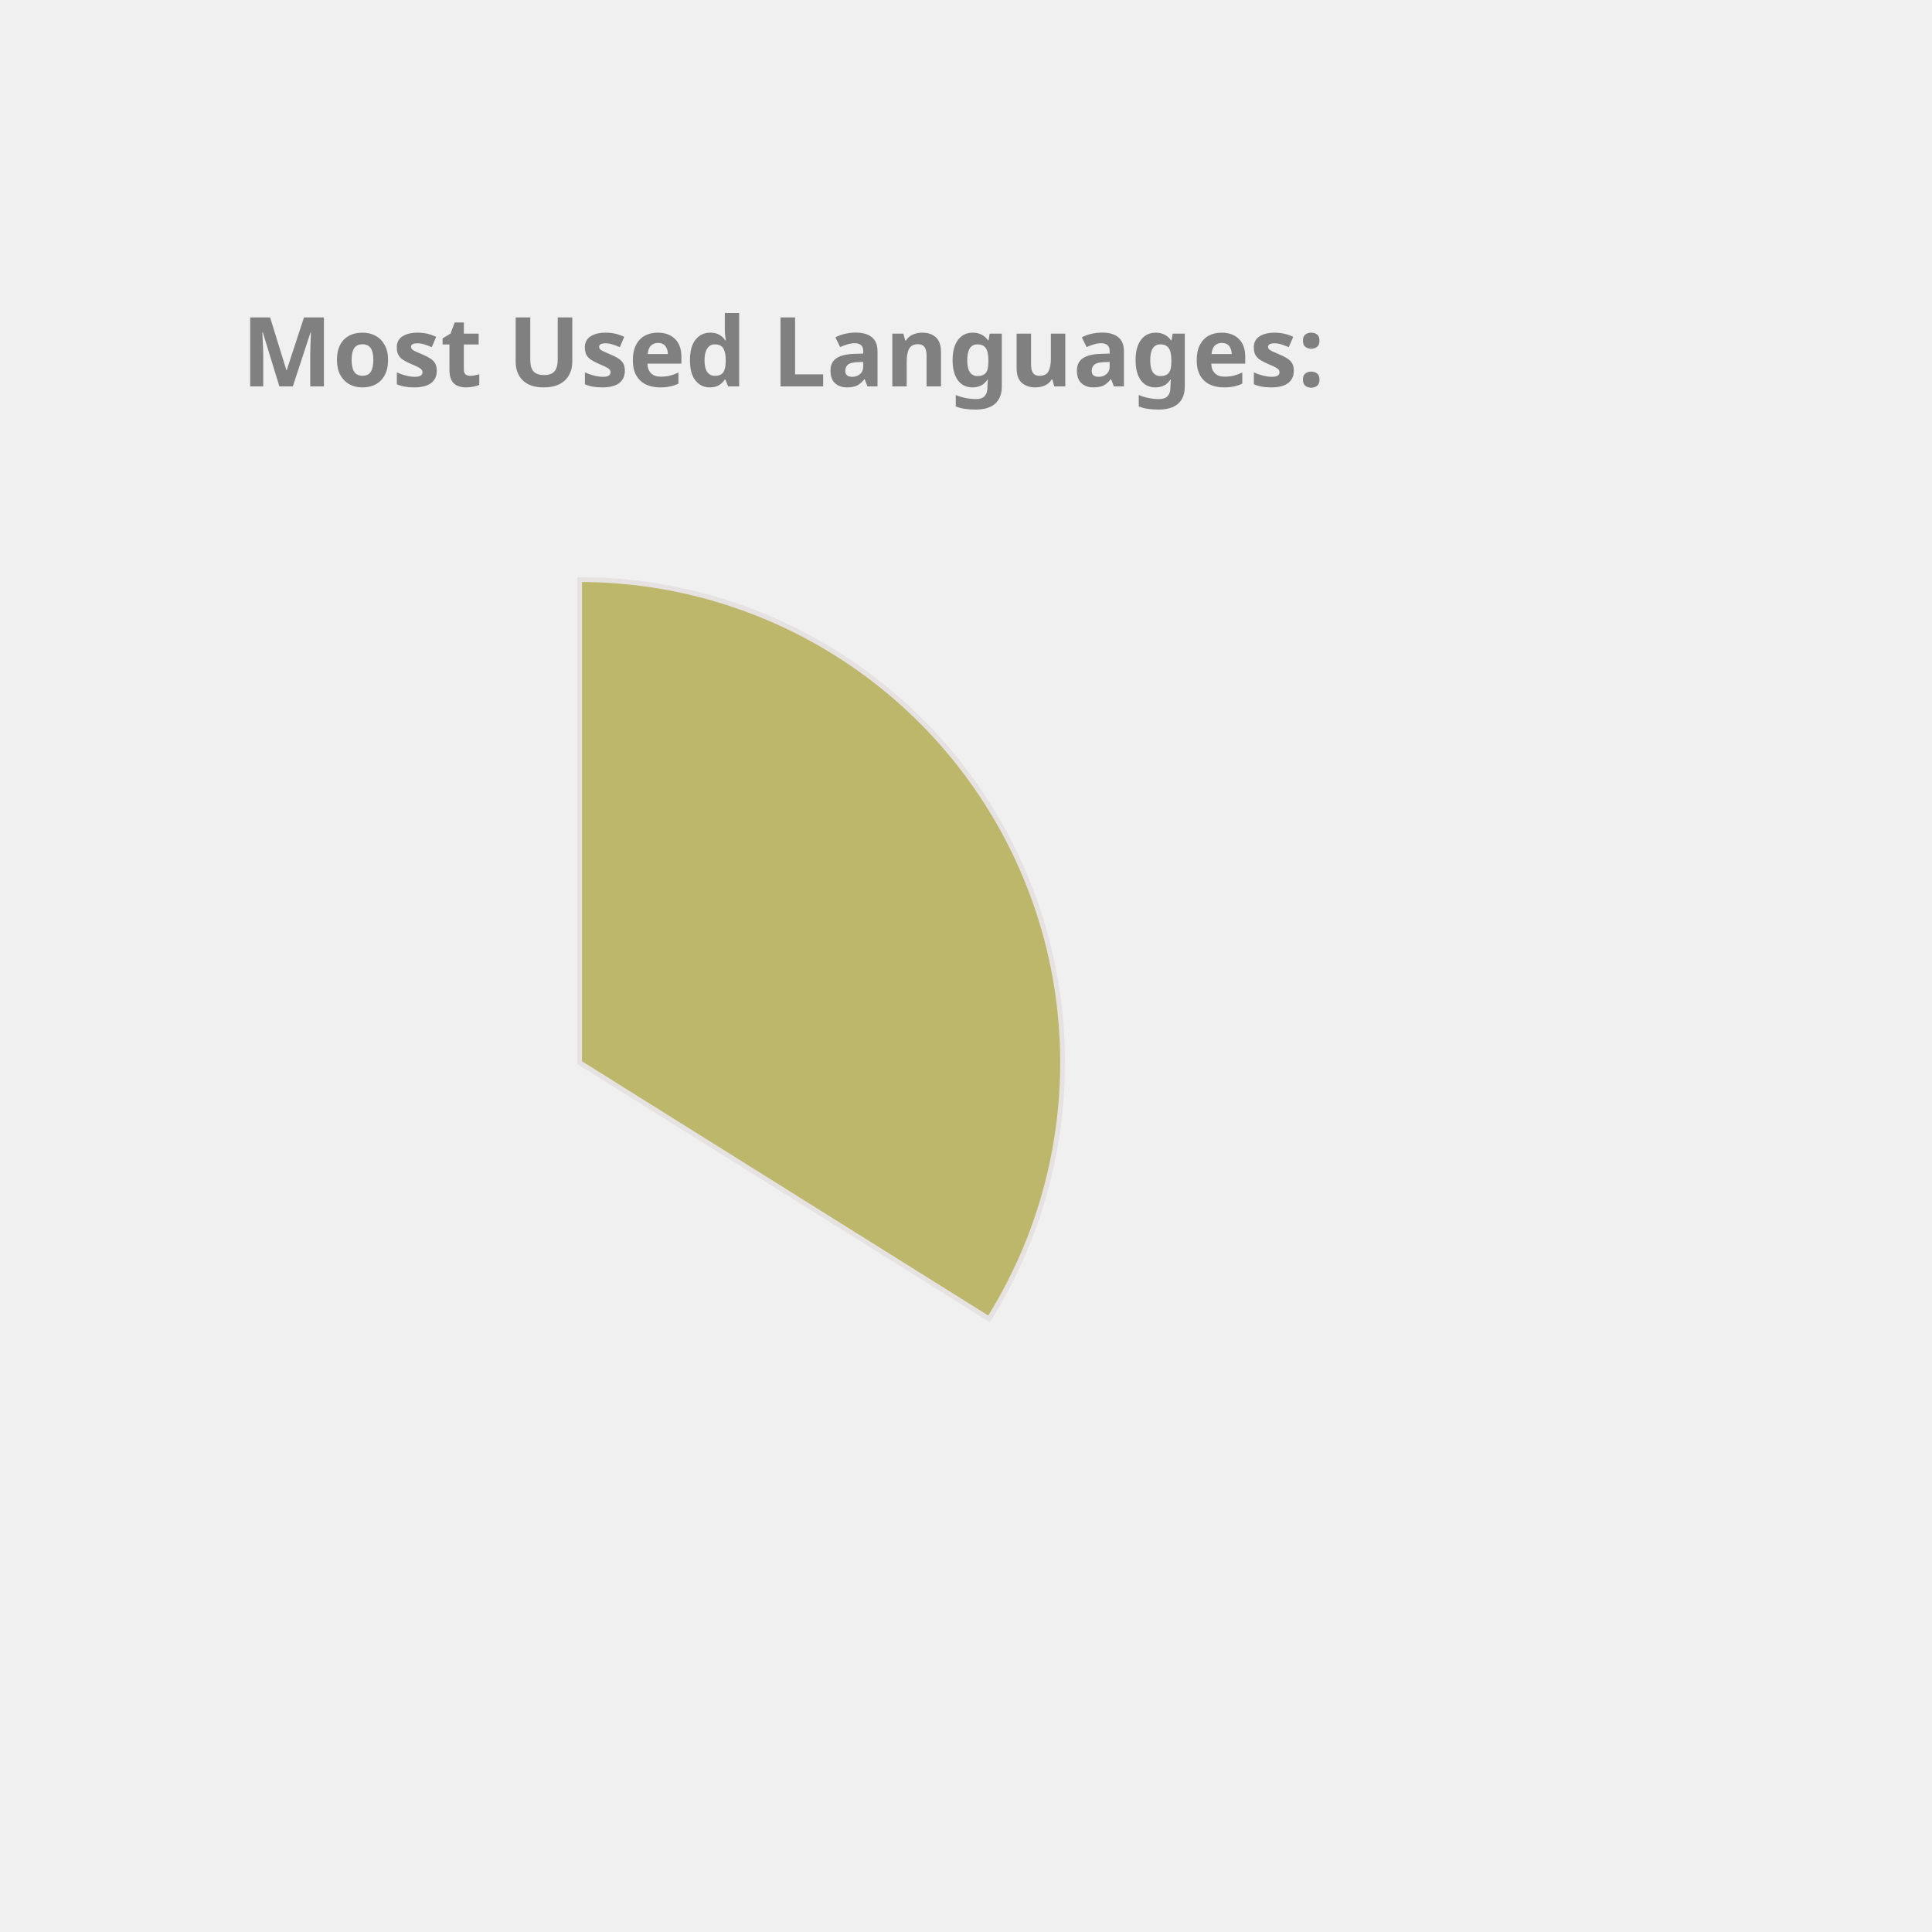
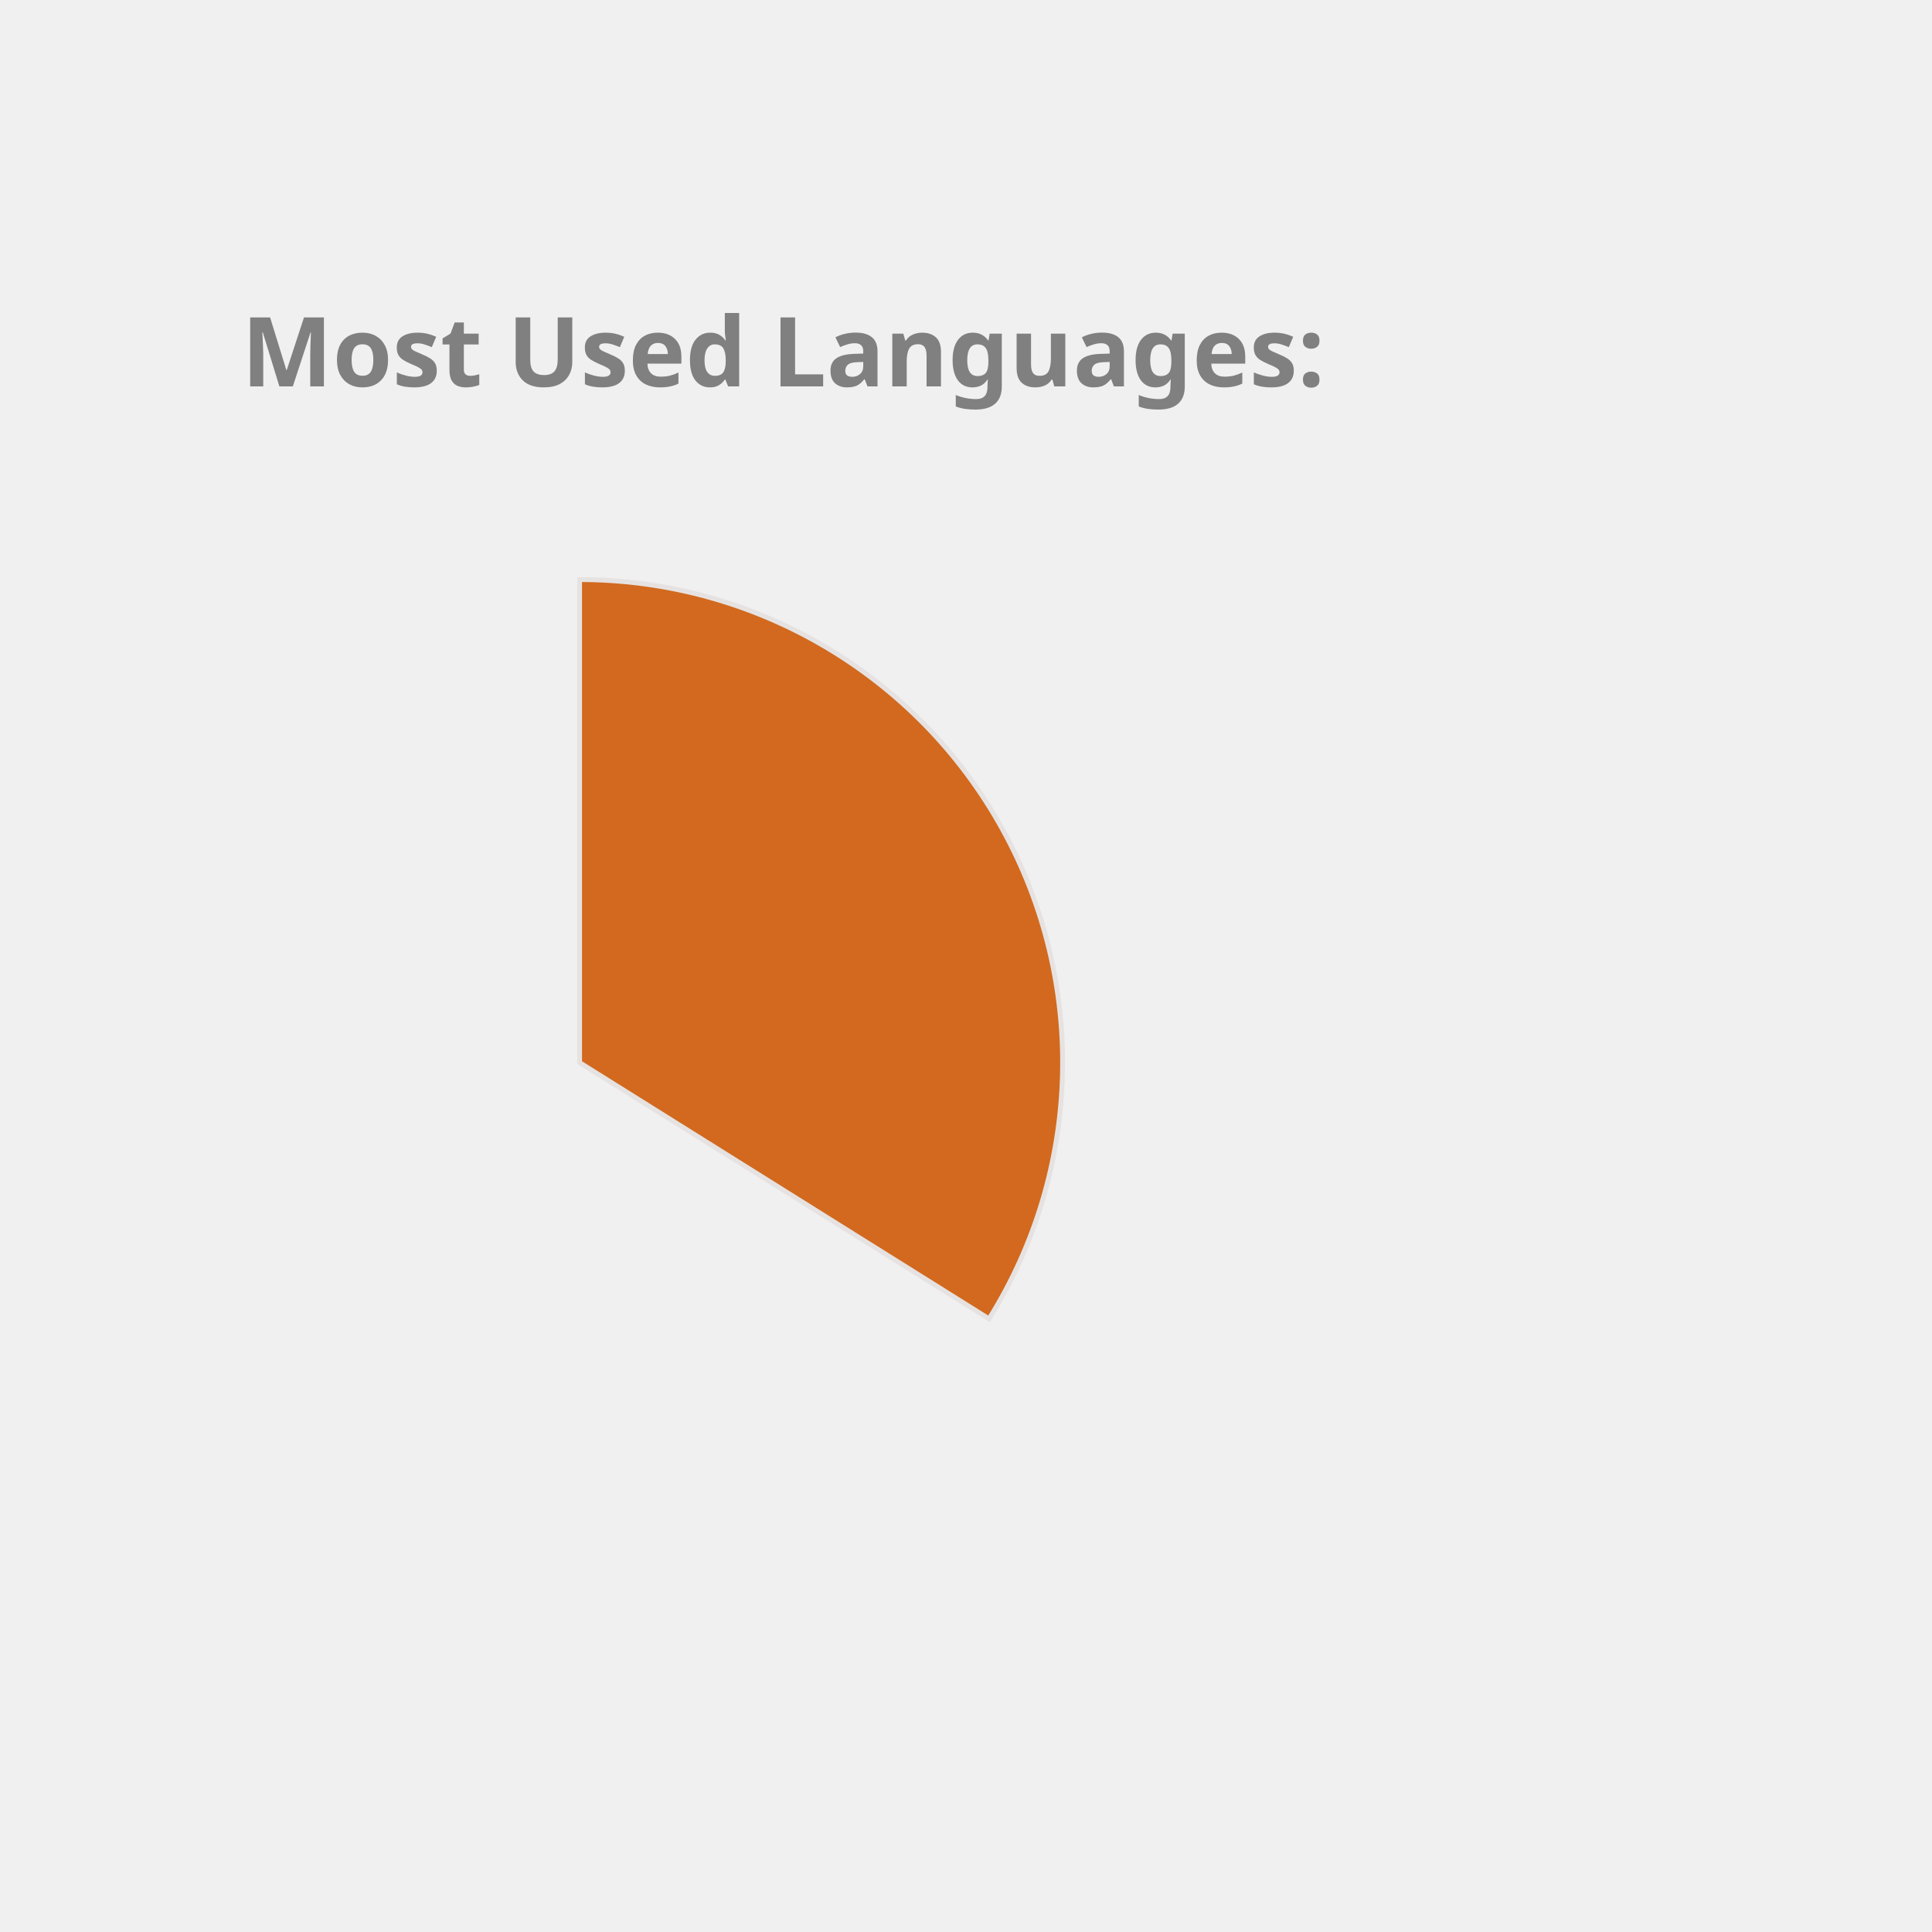
<svg xmlns="http://www.w3.org/2000/svg" height="350px" width="350px" viewBox="0 0 400 400">
  <style> 
        .label {
                font: bold 20px sans-serif;
                color: #404040;
                -webkit-text-stroke: 1px white;
        }

        path {
                stroke: #E6E2E1;
                stroke-width: 1px;
                transform: translate(60px, 100px);
        }

        .path_1 {
                animation: fadeIn 5s linear forwards;
        }

        .path_2 {
                transform: scale(0);
                animation: fadeIn 5s linear forwards 5s;
        }


        
        .path_3 {
                transform: scale(0);
                animation: fadeIn 5s linear forwards 10s;
        }


        .path_4 {
                transform: scale(0);
                animation: fadeIn 5s linear forwards 15s;
        }

        .path_5 {
                transform: scale(0);
                animation: fadeIn 5s linear forwards 20s;
        }

        .path_6 {
                transform: scale(0);
                animation: fadeIn 5s linear forwards 25s;
        }

        .path_7 {
                transform: scale(0);
                animation: fadeIn 5s linear forwards 30s;
        }

        .path_8 {
                transform: scale(0);
                animation: fadeIn 5s linear forwards 35s;
        }

        .path_9 {
                transform: scale(0);
                animation: fadeIn 5s linear forwards 40s;
        }

        .path_10 {
                transform: scale(0);
                animation: fadeIn 5s linear forwards 45s;
        }

        @keyframes fadeIn {
                0% {                        
                        transform: translate(250px, 300px) rotate(0deg) scale(0);
                        
                }
                50% {
                        transform: translate(150px, 220px) rotate(180deg) scale(0.5);
                        
                }
                
                100% {
                        transform: translate(60px, 120px) rotate(360deg) scale(1);
                        
                }
        }
        .txt_1 {
                opacity: 0;
                animation: txtShow 5s linear forwards 0s;
        }

        .txt_2 {
                opacity: 0;
                animation: txtShow 5s linear forwards 5s;
        }

        .txt_3 {
                opacity: 0;
                animation: txtShow 5s linear forwards 10s;
        }

        .txt_4 {
                opacity: 0;
                animation: txtShow 5s linear forwards 15s;
        }

        .txt_5 {
                opacity: 0;
                animation: txtShow 5s linear forwards 20s;
        }

        .txt_6 {
                opacity: 0;
                animation: txtShow 5s linear forwards 25s;
        }

        .txt_7 {
                opacity: 0;
                animation: txtShow 5s linear forwards 30s;
        }

        .txt_8 {
                opacity: 0;
                animation: txtShow 5s linear forwards 35s;
        }

        .txt_9 {
                opacity: 0;
                animation: txtShow 5s linear forwards 40s;
        }

        .txt_10 {
                opacity: 0;
                animation: txtShow 5s linear forwards 45s;
        }

        @keyframes txtShow {
                0% {                        
                        opacity: 0;
                        transform: translate(0px, 0px) scale(0);
                }
                100% {
                        opacity: 1;
                        transform: translate(0px, 0px) scale(1);
                        
                }
        }
</style>
-   <path class="path_1" d="M 60,120 L 60,20 A 100,100 0 0 1 144.768,173.051 Z" fill="DarkKhaki" stroke="#fff" stroke-width="2" />
-   <text class="txt_1" x="260" y="150" fill="DarkKhaki" stroke="DarkKhaki" stroke-width="1">JavaScript</text>
-   <path class="path_2" d="M 60,120 L 144.768,173.051 A 100,100 0 0 1 -10.265,191.154 Z" fill="Gold" stroke="#fff" stroke-width="2" />
-   <text class="txt_2" x="260" y="170" fill="Gold" stroke="Gold" stroke-width="1">C++</text>
-   <path class="path_3" d="M 60,120 L -10.265,191.154 A 100,100 0 0 1 -16.244,55.294 Z" fill="MediumAquaMarine" stroke="#fff" stroke-width="2" />
-   <text class="txt_3" x="260" y="190" fill="MediumAquaMarine" stroke="MediumAquaMarine" stroke-width="1">Java</text>
-   <path class="path_4" d="M 60,120 L -16.244,55.294 A 100,100 0 0 1 53.094,20.239 Z" fill="Pink" stroke="#fff" stroke-width="2" />
-   <text class="txt_4" x="260" y="210" fill="Pink" stroke="Pink" stroke-width="1">HTML</text>
-   <path class="path_5" d="M 60,120 L 53.094,20.239 A 100,100 0 0 1 60,20 Z" fill="Salmon" stroke="#fff" stroke-width="2" />
-   <text class="txt_5" x="260" y="230" fill="Salmon" stroke="Salmon" stroke-width="1">CSS</text>
+   <path class="path_1" d="M 60,120 L 60,20 A 100,100 0 0 1 144.768,173.051 Z" fill="Chocolate" stroke="#fff" stroke-width="2" />
+   <text class="txt_1" x="260" y="150" fill="Chocolate" stroke="Chocolate" stroke-width="1">JavaScript</text>
+   <path class="path_2" d="M 60,120 L 144.768,173.051 A 100,100 0 0 1 -10.265,191.154 Z" fill="IndianRed" stroke="#fff" stroke-width="2" />
+   <text class="txt_2" x="260" y="170" fill="IndianRed" stroke="IndianRed" stroke-width="1">C++</text>
+   <path class="path_3" d="M 60,120 L -10.265,191.154 A 100,100 0 0 1 -16.244,55.294 Z" fill="Tomato" stroke="#fff" stroke-width="2" />
+   <text class="txt_3" x="260" y="190" fill="Tomato" stroke="Tomato" stroke-width="1">Java</text>
+   <path class="path_4" d="M 60,120 L -16.244,55.294 A 100,100 0 0 1 53.094,20.239 Z" fill="MediumTurquoise" stroke="#fff" stroke-width="2" />
+   <text class="txt_4" x="260" y="210" fill="MediumTurquoise" stroke="MediumTurquoise" stroke-width="1">HTML</text>
+   <path class="path_5" d="M 60,120 L 53.094,20.239 A 100,100 0 0 1 60,20 Z" fill="MediumAquaMarine" stroke="#fff" stroke-width="2" />
+   <text class="txt_5" x="260" y="230" fill="MediumAquaMarine" stroke="MediumAquaMarine" stroke-width="1">CSS</text>
  <g class="label">
    <text x="50" y="80" fill="grey">Most Used Languages:</text>
  </g>
</svg>
